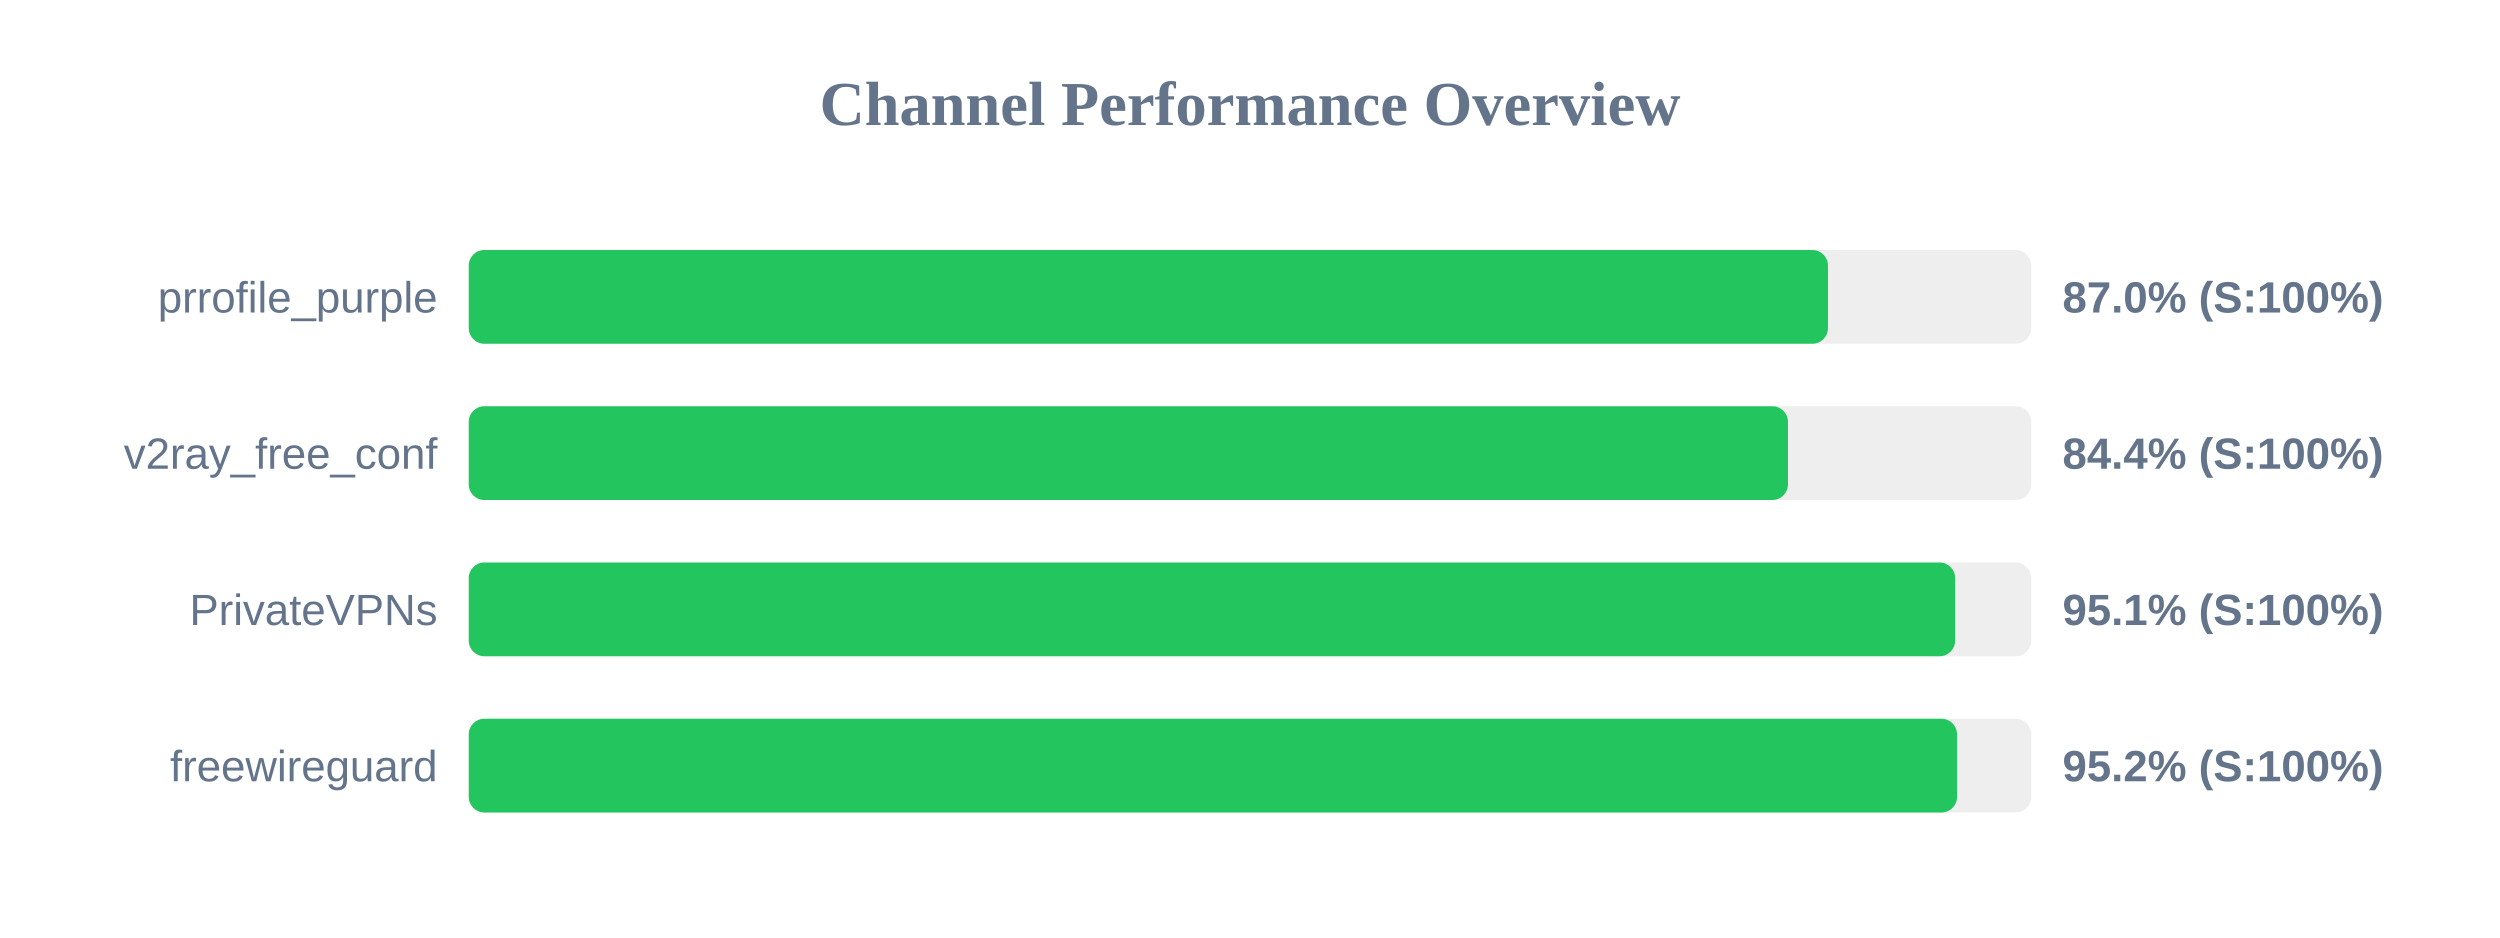
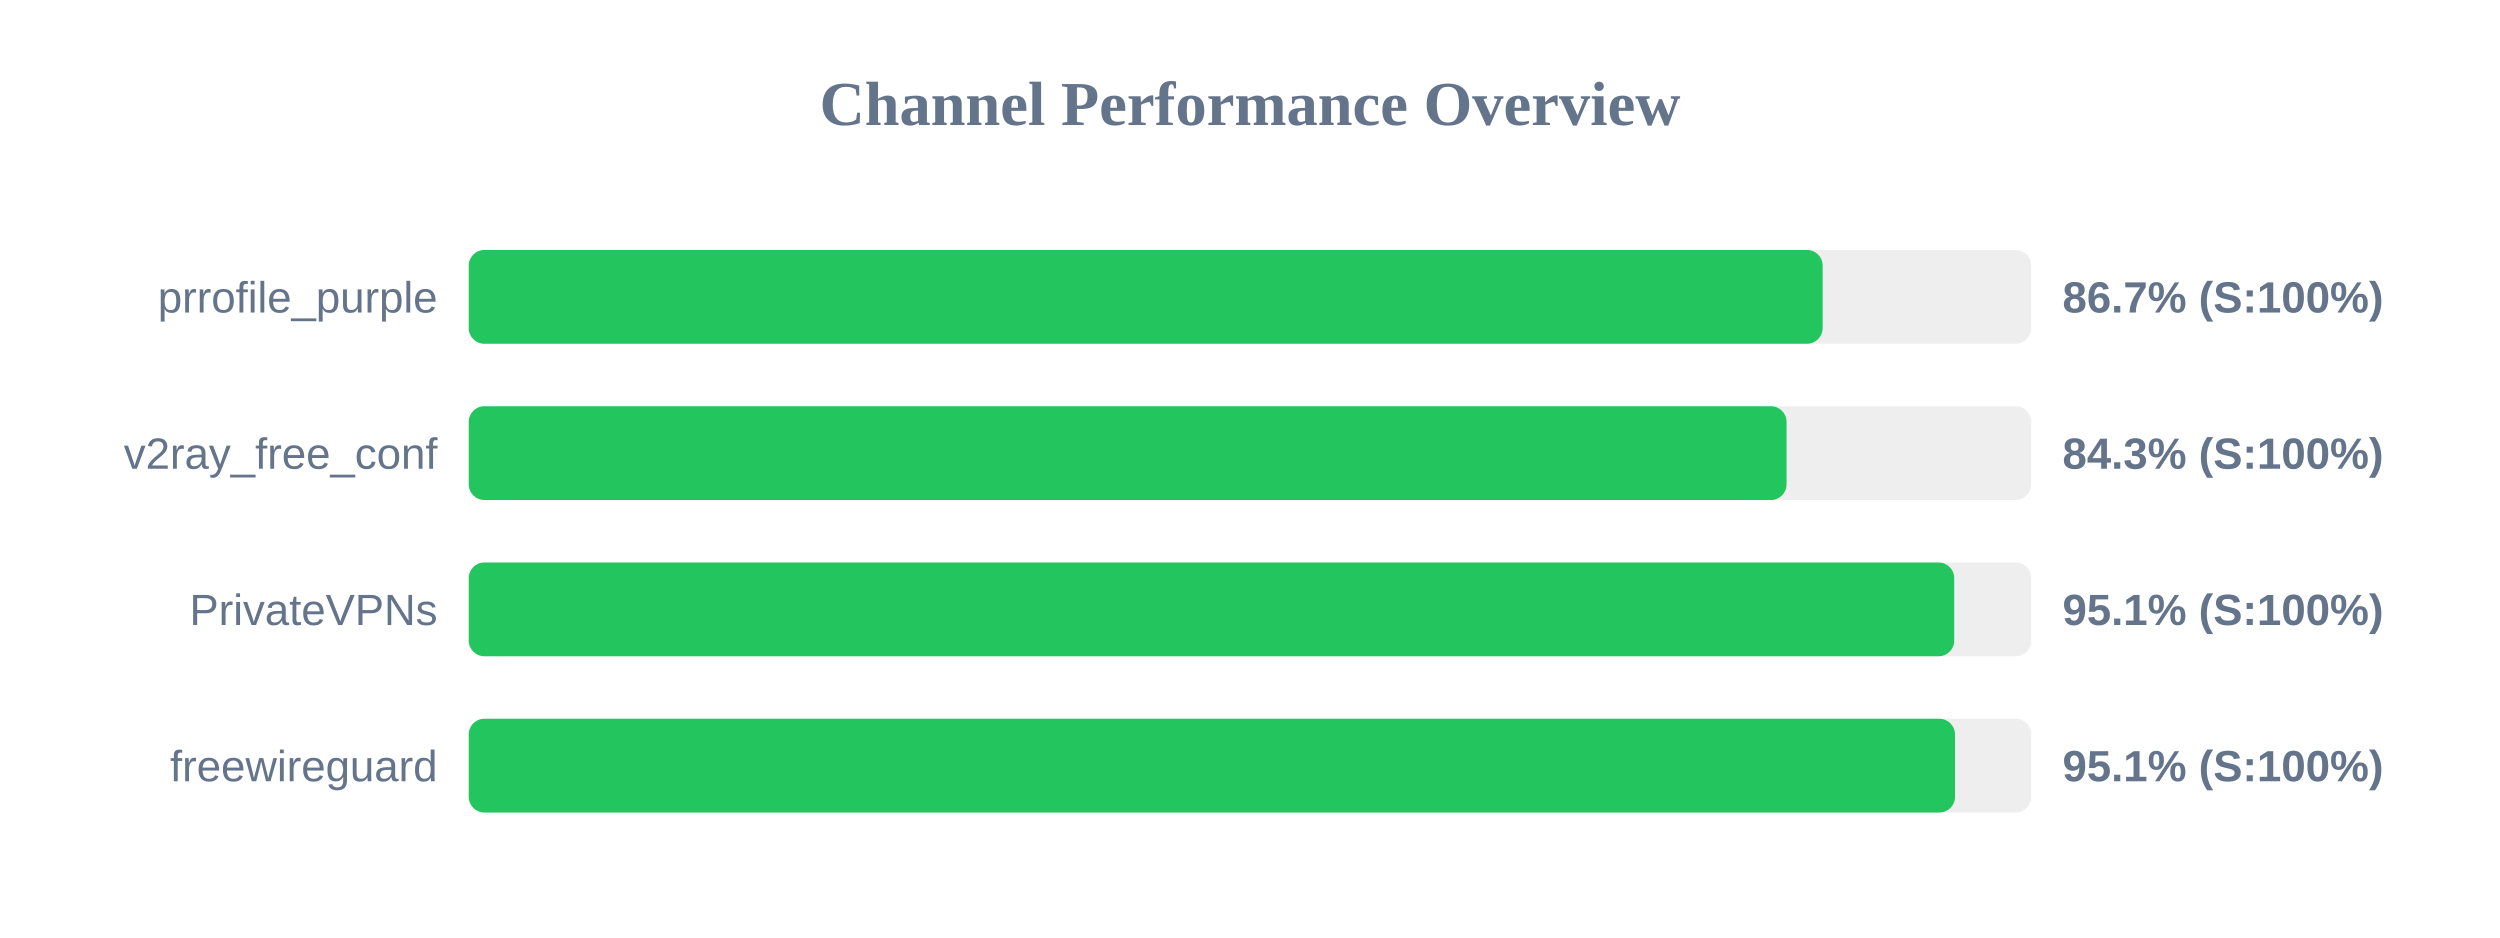
<svg xmlns="http://www.w3.org/2000/svg" width="800" height="300" version="1.1">
  <style>
        .row { font: 14px Arial; fill: #64748b; }
        .score { font: bold 14px Arial; fill: #64748b; }
    </style>
  <text x="400" y="40" text-anchor="middle" font-size="20px" font-weight="bold" fill="#64748b">Channel Performance Overview</text>
  <rect x="150" y="80" width="500" height="30" fill="#eee" rx="5" />
-   <rect x="150" y="80" width="434.95" height="30" fill="#22c55e" rx="5" />
+   <rect x="150" y="80" width="433.25" height="30" fill="#22c55e" rx="5" />
  <text x="140" y="100" text-anchor="end" class="row">prrofile_purple</text>
-   <text x="660" y="100" text-anchor="start" class="score">87.0% (S:100%)</text>
+   <text x="660" y="100" text-anchor="start" class="score">86.7% (S:100%)</text>
  <rect x="150" y="130" width="500" height="30" fill="#eee" rx="5" />
-   <rect x="150" y="130" width="422.15" height="30" fill="#22c55e" rx="5" />
+   <rect x="150" y="130" width="421.7" height="30" fill="#22c55e" rx="5" />
  <text x="140" y="150" text-anchor="end" class="row">v2ray_free_conf</text>
-   <text x="660" y="150" text-anchor="start" class="score">84.4% (S:100%)</text>
+   <text x="660" y="150" text-anchor="start" class="score">84.3% (S:100%)</text>
  <rect x="150" y="180" width="500" height="30" fill="#eee" rx="5" />
-   <rect x="150" y="180" width="475.65" height="30" fill="#22c55e" rx="5" />
+   <rect x="150" y="180" width="475.35" height="30" fill="#22c55e" rx="5" />
  <text x="140" y="200" text-anchor="end" class="row">PrivateVPNs</text>
  <text x="660" y="200" text-anchor="start" class="score">95.1% (S:100%)</text>
  <rect x="150" y="230" width="500" height="30" fill="#eee" rx="5" />
-   <rect x="150" y="230" width="476.25" height="30" fill="#22c55e" rx="5" />
+   <rect x="150" y="230" width="475.6" height="30" fill="#22c55e" rx="5" />
  <text x="140" y="250" text-anchor="end" class="row">freewireguard</text>
-   <text x="660" y="250" text-anchor="start" class="score">95.2% (S:100%)</text>
+   <text x="660" y="250" text-anchor="start" class="score">95.1% (S:100%)</text>
</svg>
